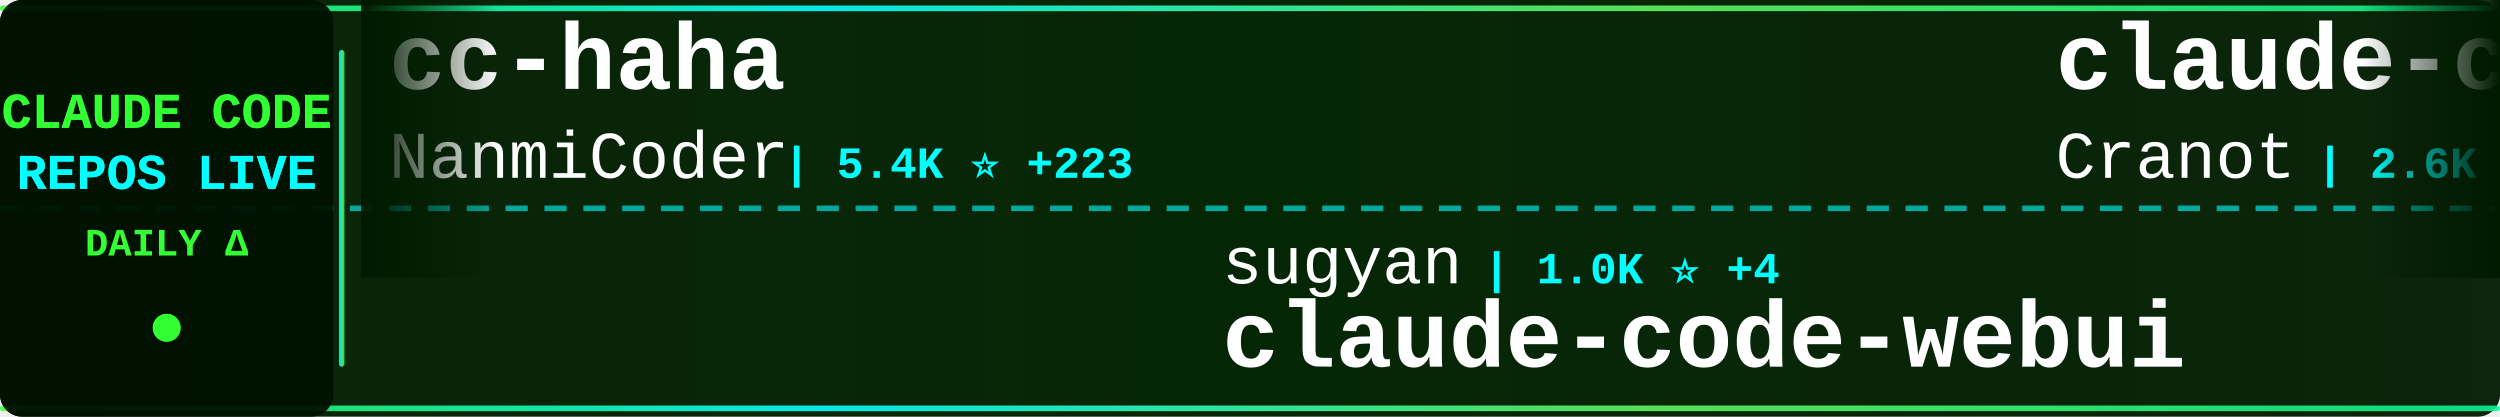
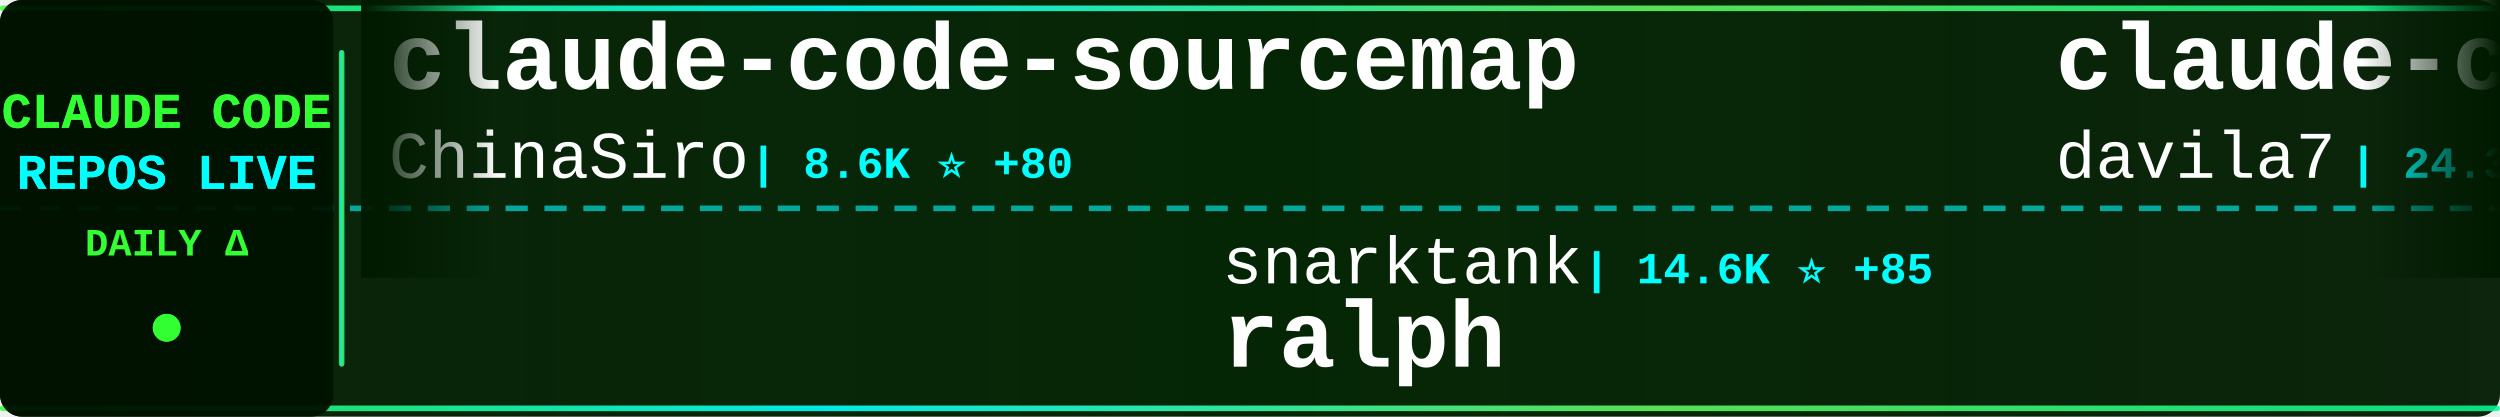
<svg xmlns="http://www.w3.org/2000/svg" width="900" height="150">
  <defs>
    <linearGradient id="tickerBg" x1="0%" y1="0%" x2="100%" y2="0%">
      <stop offset="0%" style="stop-color:#001a00;stop-opacity:0.95" />
      <stop offset="50%" style="stop-color:#002200;stop-opacity:0.98" />
      <stop offset="100%" style="stop-color:#001a00;stop-opacity:0.95" />
    </linearGradient>
    <linearGradient id="borderGrad" x1="0%" y1="0%" x2="100%" y2="0%">
      <stop offset="0%" style="stop-color:#33ff33;stop-opacity:0.85">
        <animate attributeName="stop-opacity" values="0.85;1;0.85" dur="2s" repeatCount="indefinite" />
      </stop>
      <stop offset="33%" style="stop-color:#00ffff;stop-opacity:0.9">
        <animate attributeName="stop-opacity" values="0.9;1;0.9" dur="2.2s" repeatCount="indefinite" />
      </stop>
      <stop offset="66%" style="stop-color:#66ff66;stop-opacity:0.85">
        <animate attributeName="stop-opacity" values="0.85;1;0.85" dur="1.8s" repeatCount="indefinite" />
      </stop>
      <stop offset="100%" style="stop-color:#00ff99;stop-opacity:0.85">
        <animate attributeName="stop-opacity" values="0.85;1;0.85" dur="2s" repeatCount="indefinite" />
      </stop>
    </linearGradient>
    <filter id="textGlow">
      <feGaussianBlur stdDeviation="0.1" result="coloredBlur" />
      <feMerge>
        <feMergeNode in="coloredBlur" />
        <feMergeNode in="SourceGraphic" />
      </feMerge>
    </filter>
    <filter id="metricGlow">
      <feGaussianBlur stdDeviation="0.2" result="coloredBlur" />
      <feMerge>
        <feMergeNode in="coloredBlur" />
        <feMergeNode in="SourceGraphic" />
      </feMerge>
    </filter>
    <linearGradient id="leftFade" x1="0%" y1="0%" x2="100%" y2="0%">
      <stop offset="0%" style="stop-color:#001a00;stop-opacity:1" />
      <stop offset="100%" style="stop-color:#001a00;stop-opacity:0" />
    </linearGradient>
    <linearGradient id="rightFade" x1="0%" y1="0%" x2="100%" y2="0%">
      <stop offset="0%" style="stop-color:#001a00;stop-opacity:0" />
      <stop offset="100%" style="stop-color:#001a00;stop-opacity:1" />
    </linearGradient>
  </defs>
  <rect width="900" height="150" fill="url(#tickerBg)" rx="8" />
  <rect x="0" y="2" width="900" height="2" fill="url(#borderGrad)" rx="1" />
  <rect x="0" y="146" width="900" height="2" fill="url(#borderGrad)" rx="1" />
  <line x1="0" y1="75" x2="900" y2="75" stroke="#00ffff" stroke-width="2" stroke-dasharray="8 6" opacity="0.6" />
  <rect x="0" y="0" width="120" height="150" fill="#001100" opacity="0.95" rx="8" />
  <text x="60" y="46" font-family="'Courier New', monospace" font-size="18" font-weight="bold" fill="#33ff33" text-anchor="middle" filter="url(#textGlow)">
    CLAUDE CODE
  </text>
  <text x="60" y="68" font-family="'Courier New', monospace" font-size="18" font-weight="bold" fill="#00ffff" text-anchor="middle" filter="url(#textGlow)">
    REPOS LIVE
  </text>
  <text x="60" y="92" font-family="'Courier New', monospace" font-size="14" font-weight="bold" fill="#33ff33" text-anchor="middle">
    DAILY Δ
  </text>
  <circle cx="60" cy="118" r="5" fill="#33ff33" filter="url(#metricGlow)">
    <animate attributeName="r" values="4;6;4" dur="1.5s" repeatCount="indefinite" />
    <animate attributeName="opacity" values="0.6;1;0.6" dur="1.5s" repeatCount="indefinite" />
  </circle>
  <rect x="122" y="18" width="2" height="114" fill="url(#borderGrad)" rx="1" />
  <clipPath id="tickerClip">
    <rect x="130" y="0" width="770" height="150" />
  </clipPath>
  <g clip-path="url(#tickerClip)">
    <g id="tickerItems">
      <animateTransform attributeName="transform" attributeType="XML" type="translate" from="0 0" to="-3000 0" dur="54s" repeatCount="indefinite" />
      <g transform="translate(0, 0)">
-         <text x="140" y="32" font-family="'Courier New', monospace" font-size="34" font-weight="bold" fill="#ffffff">cc-haha</text>
-         <text x="140" y="64" font-family="'Courier New', monospace" font-size="24" font-weight="normal" fill="#ffffff" opacity="1.0">NanmiCoder</text>
-         <text x="282" y="64" font-family="'Courier New', monospace" font-size="16" font-weight="bold" fill="#00ffff"> | 5.4K ⭐ +223</text>
+         <text x="140" y="32" font-family="'Courier New', monospace" font-size="34" font-weight="bold" fill="#ffffff">claude-code-sourcemap</text>
+         <text x="140" y="64" font-family="'Courier New', monospace" font-size="24" font-weight="normal" fill="#ffffff" opacity="1.0">ChinaSiro</text>
+         <text x="270" y="64" font-family="'Courier New', monospace" font-size="16" font-weight="bold" fill="#00ffff"> | 8.6K ⭐ +80</text>
      </g>
      <g transform="translate(300, 0)">
-         <text x="140" y="102" font-family="'Courier New', monospace" font-size="24" font-weight="normal" fill="#ffffff" opacity="1.0">sugyan</text>
-         <text x="234" y="102" font-family="'Courier New', monospace" font-size="16" font-weight="bold" fill="#00ffff"> | 1.0K ⭐ +4</text>
-         <text x="140" y="132" font-family="'Courier New', monospace" font-size="34" font-weight="bold" fill="#ffffff">claude-code-webui</text>
+         <text x="140" y="102" font-family="'Courier New', monospace" font-size="24" font-weight="normal" fill="#ffffff" opacity="1.0">snarktank</text>
+         <text x="270" y="102" font-family="'Courier New', monospace" font-size="16" font-weight="bold" fill="#00ffff"> | 14.6K ⭐ +85</text>
+         <text x="140" y="132" font-family="'Courier New', monospace" font-size="34" font-weight="bold" fill="#ffffff">ralph</text>
      </g>
      <g transform="translate(600, 0)">
-         <text x="140" y="32" font-family="'Courier New', monospace" font-size="34" font-weight="bold" fill="#ffffff">claude-code-guide</text>
-         <text x="140" y="64" font-family="'Courier New', monospace" font-size="24" font-weight="normal" fill="#ffffff" opacity="1.0">Cranot</text>
-         <text x="234" y="64" font-family="'Courier New', monospace" font-size="16" font-weight="bold" fill="#00ffff"> | 2.6K ⭐ +2</text>
+         <text x="140" y="32" font-family="'Courier New', monospace" font-size="34" font-weight="bold" fill="#ffffff">claude-code-templates</text>
+         <text x="140" y="64" font-family="'Courier New', monospace" font-size="24" font-weight="normal" fill="#ffffff" opacity="1.0">davila7</text>
+         <text x="246" y="64" font-family="'Courier New', monospace" font-size="16" font-weight="bold" fill="#00ffff"> | 24.3K ⭐ +57</text>
      </g>
      <g transform="translate(900, 0)">
-         <text x="140" y="102" font-family="'Courier New', monospace" font-size="24" font-weight="normal" fill="#ffffff" opacity="1.0">zstmfhy</text>
-         <text x="246" y="102" font-family="'Courier New', monospace" font-size="16" font-weight="bold" fill="#00ffff"> | 188 ⭐ +1</text>
-         <text x="140" y="132" font-family="'Courier New', monospace" font-size="34" font-weight="bold" fill="#ffffff">Claude-code</text>
+         <text x="140" y="102" font-family="'Courier New', monospace" font-size="24" font-weight="normal" fill="#ffffff" opacity="1.0">darcyegb</text>
+         <text x="258" y="102" font-family="'Courier New', monospace" font-size="16" font-weight="bold" fill="#00ffff"> | 646 ⭐</text>
+         <text x="140" y="132" font-family="'Courier New', monospace" font-size="34" font-weight="bold" fill="#ffffff">ClaudeCodeAgents</text>
      </g>
      <g transform="translate(1200, 0)">
-         <text x="140" y="32" font-family="'Courier New', monospace" font-size="34" font-weight="bold" fill="#ffffff">free-claude-code</text>
-         <text x="140" y="64" font-family="'Courier New', monospace" font-size="24" font-weight="normal" fill="#ffffff" opacity="1.0">Alishahryar1</text>
-         <text x="306" y="64" font-family="'Courier New', monospace" font-size="16" font-weight="bold" fill="#00ffff"> | 1.7K ⭐ +51</text>
+         <text x="140" y="32" font-family="'Courier New', monospace" font-size="34" font-weight="bold" fill="#ffffff">claude-code</text>
+         <text x="140" y="64" font-family="'Courier New', monospace" font-size="24" font-weight="normal" fill="#ffffff" opacity="1.0">mehmoodosman</text>
+         <text x="306" y="64" font-family="'Courier New', monospace" font-size="16" font-weight="bold" fill="#00ffff"> | 157 ⭐ +7</text>
      </g>
      <g transform="translate(1500, 0)">
-         <text x="140" y="102" font-family="'Courier New', monospace" font-size="24" font-weight="normal" fill="#ffffff" opacity="1.0">fazxes</text>
-         <text x="234" y="102" font-family="'Courier New', monospace" font-size="16" font-weight="bold" fill="#00ffff"> | 194 ⭐ +5</text>
-         <text x="140" y="132" font-family="'Courier New', monospace" font-size="34" font-weight="bold" fill="#ffffff">Claude-code</text>
+         <text x="140" y="102" font-family="'Courier New', monospace" font-size="24" font-weight="normal" fill="#ffffff" opacity="1.0">https-deeplearning-ai</text>
+         <text x="414" y="102" font-family="'Courier New', monospace" font-size="16" font-weight="bold" fill="#00ffff"> | 479 ⭐</text>
+         <text x="140" y="132" font-family="'Courier New', monospace" font-size="34" font-weight="bold" fill="#ffffff">sc-claude-code-files</text>
      </g>
      <g transform="translate(1800, 0)">
-         <text x="140" y="32" font-family="'Courier New', monospace" font-size="34" font-weight="bold" fill="#ffffff">superpowers</text>
-         <text x="140" y="64" font-family="'Courier New', monospace" font-size="24" font-weight="normal" fill="#ffffff" opacity="1.0">obra</text>
-         <text x="210" y="64" font-family="'Courier New', monospace" font-size="16" font-weight="bold" fill="#00ffff"> | 138.7K ⭐ +1.8K</text>
+         <text x="140" y="32" font-family="'Courier New', monospace" font-size="34" font-weight="bold" fill="#ffffff">claude-code-proxy</text>
+         <text x="140" y="64" font-family="'Courier New', monospace" font-size="24" font-weight="normal" fill="#ffffff" opacity="1.0">1rgs</text>
+         <text x="210" y="64" font-family="'Courier New', monospace" font-size="16" font-weight="bold" fill="#00ffff"> | 3.4K ⭐ +10</text>
      </g>
      <g transform="translate(2100, 0)">
-         <text x="140" y="102" font-family="'Courier New', monospace" font-size="24" font-weight="normal" fill="#ffffff" opacity="1.0">anthropics</text>
-         <text x="282" y="102" font-family="'Courier New', monospace" font-size="16" font-weight="bold" fill="#00ffff"> | 112.1K ⭐ +771</text>
-         <text x="140" y="132" font-family="'Courier New', monospace" font-size="34" font-weight="bold" fill="#ffffff">skills</text>
+         <text x="140" y="102" font-family="'Courier New', monospace" font-size="24" font-weight="normal" fill="#ffffff" opacity="1.0">ding113</text>
+         <text x="246" y="102" font-family="'Courier New', monospace" font-size="16" font-weight="bold" fill="#00ffff"> | 2.3K ⭐ +23</text>
+         <text x="140" y="132" font-family="'Courier New', monospace" font-size="34" font-weight="bold" fill="#ffffff">claude-code-hub</text>
      </g>
      <g transform="translate(2400, 0)">
-         <text x="140" y="32" font-family="'Courier New', monospace" font-size="34" font-weight="bold" fill="#ffffff">claude-code-proxy</text>
-         <text x="140" y="64" font-family="'Courier New', monospace" font-size="24" font-weight="normal" fill="#ffffff" opacity="1.0">1rgs</text>
-         <text x="210" y="64" font-family="'Courier New', monospace" font-size="16" font-weight="bold" fill="#00ffff"> | 3.4K ⭐ +8</text>
+         <text x="140" y="32" font-family="'Courier New', monospace" font-size="34" font-weight="bold" fill="#ffffff">CLIProxyAPI</text>
+         <text x="140" y="64" font-family="'Courier New', monospace" font-size="24" font-weight="normal" fill="#ffffff" opacity="1.0">router-for-me</text>
+         <text x="318" y="64" font-family="'Courier New', monospace" font-size="16" font-weight="bold" fill="#00ffff"> | 23.8K ⭐ +306</text>
      </g>
      <g transform="translate(2700, 0)">
-         <text x="140" y="102" font-family="'Courier New', monospace" font-size="24" font-weight="normal" fill="#ffffff" opacity="1.0">freestylefly</text>
-         <text x="306" y="102" font-family="'Courier New', monospace" font-size="16" font-weight="bold" fill="#00ffff"> | 119 ⭐ +2</text>
-         <text x="140" y="132" font-family="'Courier New', monospace" font-size="34" font-weight="bold" fill="#ffffff">claude-code</text>
+         <text x="140" y="102" font-family="'Courier New', monospace" font-size="24" font-weight="normal" fill="#ffffff" opacity="1.0">anthropics</text>
+         <text x="282" y="102" font-family="'Courier New', monospace" font-size="16" font-weight="bold" fill="#00ffff"> | 6.9K ⭐ +22</text>
+         <text x="140" y="132" font-family="'Courier New', monospace" font-size="34" font-weight="bold" fill="#ffffff">claude-code-action</text>
      </g>
      <g transform="translate(3000, 0)">
-         <text x="140" y="32" font-family="'Courier New', monospace" font-size="34" font-weight="bold" fill="#ffffff">cc-haha</text>
-         <text x="140" y="64" font-family="'Courier New', monospace" font-size="24" font-weight="normal" fill="#ffffff" opacity="1.0">NanmiCoder</text>
-         <text x="282" y="64" font-family="'Courier New', monospace" font-size="16" font-weight="bold" fill="#00ffff"> | 5.4K ⭐ +223</text>
+         <text x="140" y="32" font-family="'Courier New', monospace" font-size="34" font-weight="bold" fill="#ffffff">claude-code-sourcemap</text>
+         <text x="140" y="64" font-family="'Courier New', monospace" font-size="24" font-weight="normal" fill="#ffffff" opacity="1.0">ChinaSiro</text>
+         <text x="270" y="64" font-family="'Courier New', monospace" font-size="16" font-weight="bold" fill="#00ffff"> | 8.6K ⭐ +80</text>
      </g>
      <g transform="translate(3300, 0)">
-         <text x="140" y="102" font-family="'Courier New', monospace" font-size="24" font-weight="normal" fill="#ffffff" opacity="1.0">sugyan</text>
-         <text x="234" y="102" font-family="'Courier New', monospace" font-size="16" font-weight="bold" fill="#00ffff"> | 1.0K ⭐ +4</text>
-         <text x="140" y="132" font-family="'Courier New', monospace" font-size="34" font-weight="bold" fill="#ffffff">claude-code-webui</text>
+         <text x="140" y="102" font-family="'Courier New', monospace" font-size="24" font-weight="normal" fill="#ffffff" opacity="1.0">snarktank</text>
+         <text x="270" y="102" font-family="'Courier New', monospace" font-size="16" font-weight="bold" fill="#00ffff"> | 14.6K ⭐ +85</text>
+         <text x="140" y="132" font-family="'Courier New', monospace" font-size="34" font-weight="bold" fill="#ffffff">ralph</text>
      </g>
      <g transform="translate(3600, 0)">
-         <text x="140" y="32" font-family="'Courier New', monospace" font-size="34" font-weight="bold" fill="#ffffff">claude-code-guide</text>
-         <text x="140" y="64" font-family="'Courier New', monospace" font-size="24" font-weight="normal" fill="#ffffff" opacity="1.0">Cranot</text>
-         <text x="234" y="64" font-family="'Courier New', monospace" font-size="16" font-weight="bold" fill="#00ffff"> | 2.6K ⭐ +2</text>
+         <text x="140" y="32" font-family="'Courier New', monospace" font-size="34" font-weight="bold" fill="#ffffff">claude-code-templates</text>
+         <text x="140" y="64" font-family="'Courier New', monospace" font-size="24" font-weight="normal" fill="#ffffff" opacity="1.0">davila7</text>
+         <text x="246" y="64" font-family="'Courier New', monospace" font-size="16" font-weight="bold" fill="#00ffff"> | 24.3K ⭐ +57</text>
      </g>
      <g transform="translate(3900, 0)">
-         <text x="140" y="102" font-family="'Courier New', monospace" font-size="24" font-weight="normal" fill="#ffffff" opacity="1.0">zstmfhy</text>
-         <text x="246" y="102" font-family="'Courier New', monospace" font-size="16" font-weight="bold" fill="#00ffff"> | 188 ⭐ +1</text>
-         <text x="140" y="132" font-family="'Courier New', monospace" font-size="34" font-weight="bold" fill="#ffffff">Claude-code</text>
+         <text x="140" y="102" font-family="'Courier New', monospace" font-size="24" font-weight="normal" fill="#ffffff" opacity="1.0">darcyegb</text>
+         <text x="258" y="102" font-family="'Courier New', monospace" font-size="16" font-weight="bold" fill="#00ffff"> | 646 ⭐</text>
+         <text x="140" y="132" font-family="'Courier New', monospace" font-size="34" font-weight="bold" fill="#ffffff">ClaudeCodeAgents</text>
      </g>
    </g>
  </g>
  <rect x="130" y="0" width="50" height="100" fill="url(#leftFade)" />
  <rect x="850" y="0" width="50" height="100" fill="url(#rightFade)" />
</svg>
